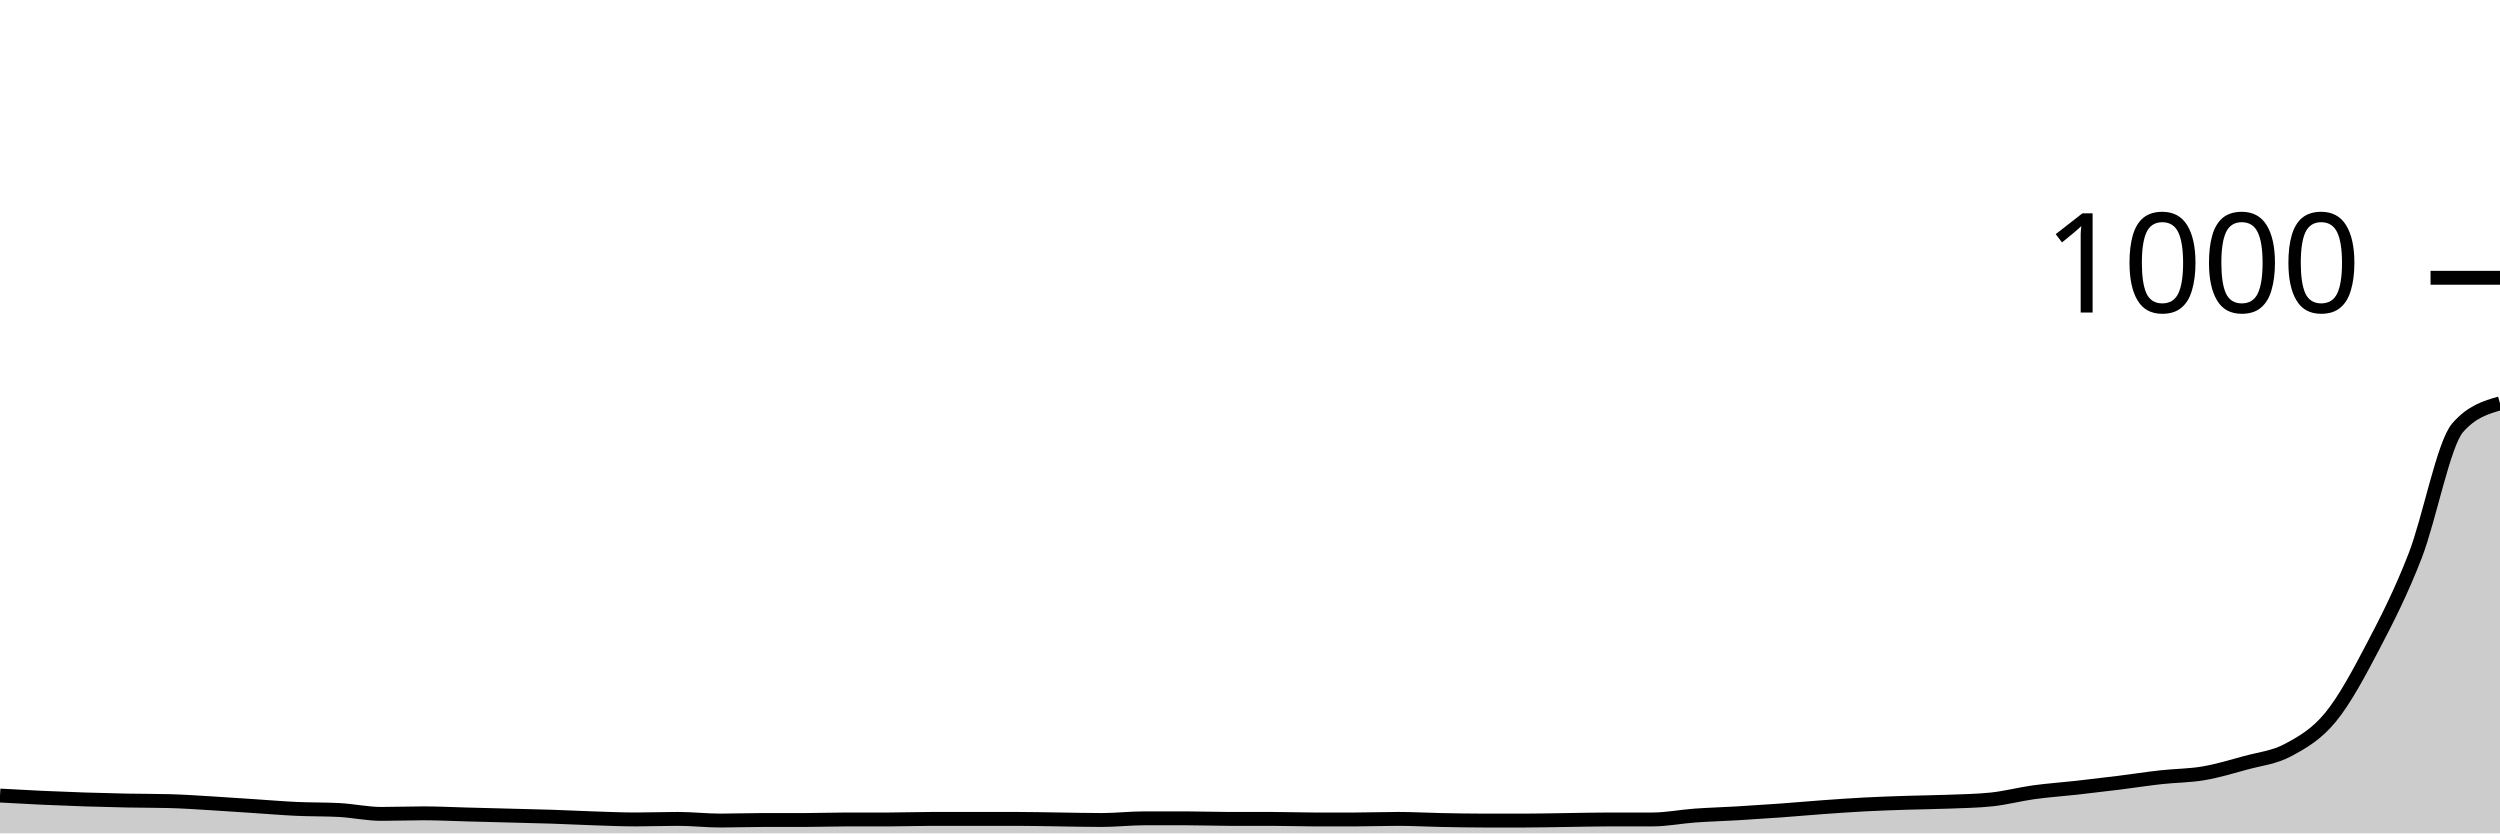
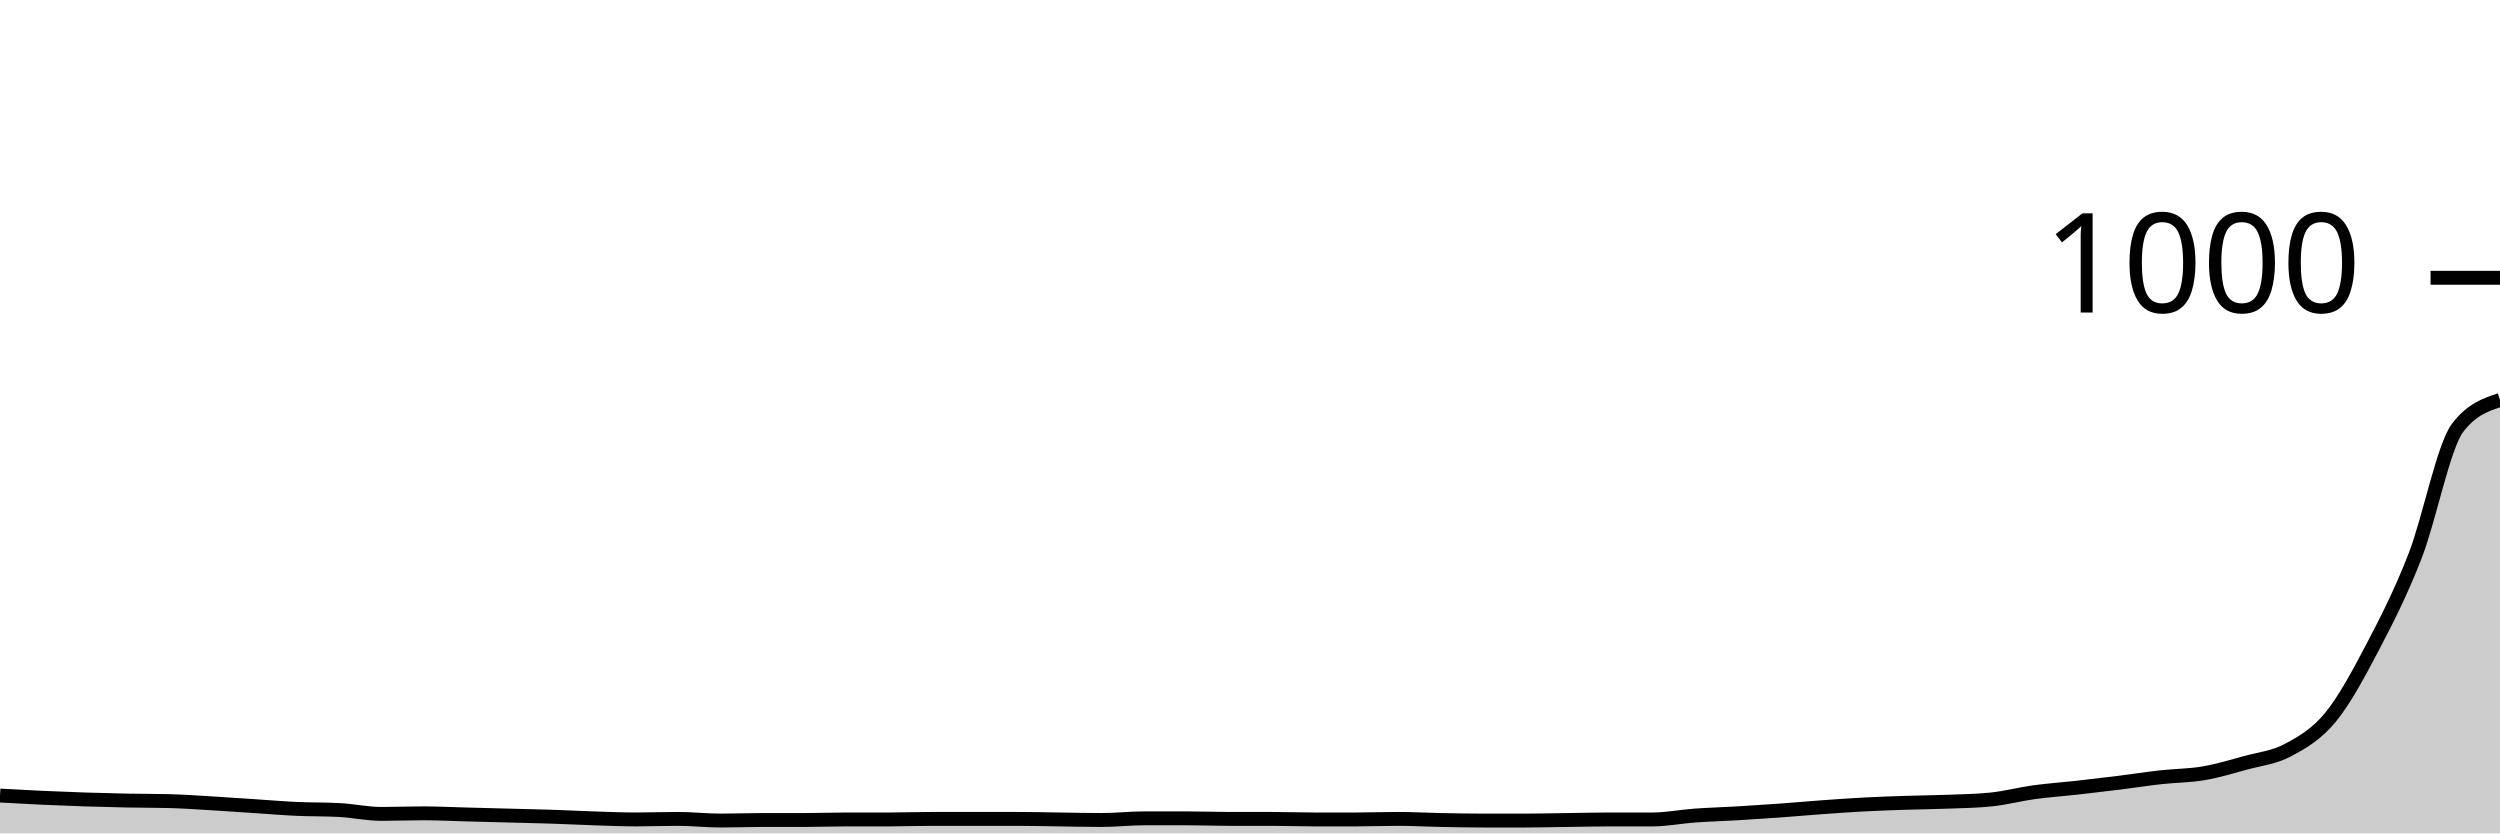
<svg xmlns="http://www.w3.org/2000/svg" viewBox="0 0 180 60">
  <g transform="translate(0,20)">
-     <path class="area" fill="rgba(0, 0, 0, 0.2)" d="M0,37.28C1.017,37.337,2.034,37.393,3.051,37.44C4.068,37.487,5.085,37.527,6.102,37.56C7.119,37.593,8.136,37.62,9.153,37.64C10.169,37.66,11.186,37.653,12.203,37.68C13.22,37.707,14.237,37.78,15.254,37.84C16.271,37.9,17.288,37.973,18.305,38.04C19.322,38.107,20.339,38.193,21.356,38.24C22.373,38.287,23.39,38.267,24.407,38.32C25.424,38.373,26.441,38.6,27.458,38.6C28.475,38.6,29.492,38.56,30.508,38.56C31.525,38.56,32.542,38.613,33.559,38.64C34.576,38.667,35.593,38.693,36.61,38.72C37.627,38.747,38.644,38.767,39.661,38.8C40.678,38.833,41.695,38.887,42.712,38.92C43.729,38.953,44.746,39,45.763,39C46.78,39,47.797,38.96,48.814,38.96C49.831,38.96,50.847,39.08,51.864,39.08C52.881,39.08,53.898,39.04,54.915,39.04C55.932,39.04,56.949,39.04,57.966,39.04C58.983,39.04,60,39,61.017,39C62.034,39,63.051,39,64.068,39C65.085,39,66.102,38.96,67.119,38.96C68.136,38.96,69.153,38.96,70.169,38.96C71.186,38.96,72.203,38.96,73.22,38.96C74.237,38.96,75.254,38.987,76.271,39C77.288,39.013,78.305,39.04,79.322,39.04C80.339,39.04,81.356,38.92,82.373,38.92C83.39,38.92,84.407,38.92,85.424,38.92C86.441,38.92,87.458,38.96,88.475,38.96C89.492,38.96,90.508,38.96,91.525,38.96C92.542,38.96,93.559,39,94.576,39C95.593,39,96.61,39,97.627,39C98.644,39,99.661,38.96,100.678,38.96C101.695,38.96,102.712,39.02,103.729,39.04C104.746,39.06,105.763,39.08,106.78,39.08C107.797,39.08,108.814,39.08,109.831,39.08C110.847,39.08,111.864,39.053,112.881,39.04C113.898,39.027,114.915,39,115.932,39C116.949,39,117.966,39,118.983,39C120,39,121.017,38.793,122.034,38.72C123.051,38.647,124.068,38.62,125.085,38.56C126.102,38.5,127.119,38.433,128.136,38.36C129.153,38.287,130.169,38.193,131.186,38.12C132.203,38.047,133.22,37.973,134.237,37.92C135.254,37.867,136.271,37.833,137.288,37.8C138.305,37.767,139.322,37.76,140.339,37.72C141.356,37.68,142.373,37.667,143.39,37.56C144.407,37.453,145.424,37.18,146.441,37.04C147.458,36.9,148.475,36.833,149.492,36.72C150.508,36.607,151.525,36.487,152.542,36.36C153.559,36.233,154.576,36.073,155.593,35.96C156.61,35.847,157.627,35.853,158.644,35.68C159.661,35.507,160.678,35.2,161.695,34.92C162.712,34.64,163.729,34.547,164.746,34C165.763,33.453,166.78,32.88,167.797,31.64C168.814,30.4,169.831,28.5,170.847,26.56C171.864,24.62,172.881,22.627,173.898,20C174.915,17.373,175.932,11.973,176.949,10.8C177.966,9.627,178.983,9.333,180,9.04L180,40C178.983,40,177.966,40,176.949,40C175.932,40,174.915,40,173.898,40C172.881,40,171.864,40,170.847,40C169.831,40,168.814,40,167.797,40C166.78,40,165.763,40,164.746,40C163.729,40,162.712,40,161.695,40C160.678,40,159.661,40,158.644,40C157.627,40,156.61,40,155.593,40C154.576,40,153.559,40,152.542,40C151.525,40,150.508,40,149.492,40C148.475,40,147.458,40,146.441,40C145.424,40,144.407,40,143.39,40C142.373,40,141.356,40,140.339,40C139.322,40,138.305,40,137.288,40C136.271,40,135.254,40,134.237,40C133.22,40,132.203,40,131.186,40C130.169,40,129.153,40,128.136,40C127.119,40,126.102,40,125.085,40C124.068,40,123.051,40,122.034,40C121.017,40,120,40,118.983,40C117.966,40,116.949,40,115.932,40C114.915,40,113.898,40,112.881,40C111.864,40,110.847,40,109.831,40C108.814,40,107.797,40,106.78,40C105.763,40,104.746,40,103.729,40C102.712,40,101.695,40,100.678,40C99.661,40,98.644,40,97.627,40C96.61,40,95.593,40,94.576,40C93.559,40,92.542,40,91.525,40C90.508,40,89.492,40,88.475,40C87.458,40,86.441,40,85.424,40C84.407,40,83.39,40,82.373,40C81.356,40,80.339,40,79.322,40C78.305,40,77.288,40,76.271,40C75.254,40,74.237,40,73.22,40C72.203,40,71.186,40,70.169,40C69.153,40,68.136,40,67.119,40C66.102,40,65.085,40,64.068,40C63.051,40,62.034,40,61.017,40C60,40,58.983,40,57.966,40C56.949,40,55.932,40,54.915,40C53.898,40,52.881,40,51.864,40C50.847,40,49.831,40,48.814,40C47.797,40,46.78,40,45.763,40C44.746,40,43.729,40,42.712,40C41.695,40,40.678,40,39.661,40C38.644,40,37.627,40,36.61,40C35.593,40,34.576,40,33.559,40C32.542,40,31.525,40,30.508,40C29.492,40,28.475,40,27.458,40C26.441,40,25.424,40,24.407,40C23.39,40,22.373,40,21.356,40C20.339,40,19.322,40,18.305,40C17.288,40,16.271,40,15.254,40C14.237,40,13.22,40,12.203,40C11.186,40,10.169,40,9.153,40C8.136,40,7.119,40,6.102,40C5.085,40,4.068,40,3.051,40C2.034,40,1.017,40,0,40Z" />
-     <path class="line" stroke="black" fill="none" d="M0,37.28C1.017,37.337,2.034,37.393,3.051,37.44C4.068,37.487,5.085,37.527,6.102,37.56C7.119,37.593,8.136,37.62,9.153,37.64C10.169,37.66,11.186,37.653,12.203,37.68C13.22,37.707,14.237,37.78,15.254,37.84C16.271,37.9,17.288,37.973,18.305,38.04C19.322,38.107,20.339,38.193,21.356,38.24C22.373,38.287,23.39,38.267,24.407,38.32C25.424,38.373,26.441,38.6,27.458,38.6C28.475,38.6,29.492,38.56,30.508,38.56C31.525,38.56,32.542,38.613,33.559,38.64C34.576,38.667,35.593,38.693,36.61,38.72C37.627,38.747,38.644,38.767,39.661,38.8C40.678,38.833,41.695,38.887,42.712,38.92C43.729,38.953,44.746,39,45.763,39C46.78,39,47.797,38.96,48.814,38.96C49.831,38.96,50.847,39.08,51.864,39.08C52.881,39.08,53.898,39.04,54.915,39.04C55.932,39.04,56.949,39.04,57.966,39.04C58.983,39.04,60,39,61.017,39C62.034,39,63.051,39,64.068,39C65.085,39,66.102,38.96,67.119,38.96C68.136,38.96,69.153,38.96,70.169,38.96C71.186,38.96,72.203,38.96,73.22,38.96C74.237,38.96,75.254,38.987,76.271,39C77.288,39.013,78.305,39.04,79.322,39.04C80.339,39.04,81.356,38.92,82.373,38.92C83.39,38.92,84.407,38.92,85.424,38.92C86.441,38.92,87.458,38.96,88.475,38.96C89.492,38.96,90.508,38.96,91.525,38.96C92.542,38.96,93.559,39,94.576,39C95.593,39,96.61,39,97.627,39C98.644,39,99.661,38.96,100.678,38.96C101.695,38.96,102.712,39.02,103.729,39.04C104.746,39.06,105.763,39.08,106.78,39.08C107.797,39.08,108.814,39.08,109.831,39.08C110.847,39.08,111.864,39.053,112.881,39.04C113.898,39.027,114.915,39,115.932,39C116.949,39,117.966,39,118.983,39C120,39,121.017,38.793,122.034,38.72C123.051,38.647,124.068,38.62,125.085,38.56C126.102,38.5,127.119,38.433,128.136,38.36C129.153,38.287,130.169,38.193,131.186,38.12C132.203,38.047,133.22,37.973,134.237,37.92C135.254,37.867,136.271,37.833,137.288,37.8C138.305,37.767,139.322,37.76,140.339,37.72C141.356,37.68,142.373,37.667,143.39,37.56C144.407,37.453,145.424,37.18,146.441,37.04C147.458,36.9,148.475,36.833,149.492,36.72C150.508,36.607,151.525,36.487,152.542,36.36C153.559,36.233,154.576,36.073,155.593,35.96C156.61,35.847,157.627,35.853,158.644,35.68C159.661,35.507,160.678,35.2,161.695,34.92C162.712,34.64,163.729,34.547,164.746,34C165.763,33.453,166.78,32.88,167.797,31.64C168.814,30.4,169.831,28.5,170.847,26.56C171.864,24.62,172.881,22.627,173.898,20C174.915,17.373,175.932,11.973,176.949,10.8C177.966,9.627,178.983,9.333,180,9.04" />
+     <path class="area" fill="rgba(0, 0, 0, 0.2)" d="M0,37.28C1.017,37.337,2.034,37.393,3.051,37.44C4.068,37.487,5.085,37.527,6.102,37.56C7.119,37.593,8.136,37.62,9.153,37.64C10.169,37.66,11.186,37.653,12.203,37.68C13.22,37.707,14.237,37.78,15.254,37.84C16.271,37.9,17.288,37.973,18.305,38.04C19.322,38.107,20.339,38.193,21.356,38.24C22.373,38.287,23.39,38.267,24.407,38.32C25.424,38.373,26.441,38.6,27.458,38.6C28.475,38.6,29.492,38.56,30.508,38.56C31.525,38.56,32.542,38.613,33.559,38.64C34.576,38.667,35.593,38.693,36.61,38.72C37.627,38.747,38.644,38.767,39.661,38.8C40.678,38.833,41.695,38.887,42.712,38.92C43.729,38.953,44.746,39,45.763,39C46.78,39,47.797,38.96,48.814,38.96C49.831,38.96,50.847,39.08,51.864,39.08C52.881,39.08,53.898,39.04,54.915,39.04C55.932,39.04,56.949,39.04,57.966,39.04C58.983,39.04,60,39,61.017,39C62.034,39,63.051,39,64.068,39C65.085,39,66.102,38.96,67.119,38.96C68.136,38.96,69.153,38.96,70.169,38.96C71.186,38.96,72.203,38.96,73.22,38.96C74.237,38.96,75.254,38.987,76.271,39C77.288,39.013,78.305,39.04,79.322,39.04C80.339,39.04,81.356,38.92,82.373,38.92C83.39,38.92,84.407,38.92,85.424,38.92C86.441,38.92,87.458,38.96,88.475,38.96C89.492,38.96,90.508,38.96,91.525,38.96C92.542,38.96,93.559,39,94.576,39C95.593,39,96.61,39,97.627,39C98.644,39,99.661,38.96,100.678,38.96C101.695,38.96,102.712,39.02,103.729,39.04C104.746,39.06,105.763,39.08,106.78,39.08C107.797,39.08,108.814,39.08,109.831,39.08C110.847,39.08,111.864,39.053,112.881,39.04C113.898,39.027,114.915,39,115.932,39C116.949,39,117.966,39,118.983,39C120,39,121.017,38.793,122.034,38.72C123.051,38.647,124.068,38.62,125.085,38.56C126.102,38.5,127.119,38.433,128.136,38.36C129.153,38.287,130.169,38.193,131.186,38.12C132.203,38.047,133.22,37.973,134.237,37.92C135.254,37.867,136.271,37.833,137.288,37.8C138.305,37.767,139.322,37.76,140.339,37.72C141.356,37.68,142.373,37.667,143.39,37.56C144.407,37.453,145.424,37.18,146.441,37.04C147.458,36.9,148.475,36.833,149.492,36.72C150.508,36.607,151.525,36.487,152.542,36.36C153.559,36.233,154.576,36.073,155.593,35.96C156.61,35.847,157.627,35.853,158.644,35.68C159.661,35.507,160.678,35.2,161.695,34.92C162.712,34.64,163.729,34.547,164.746,34C165.763,33.453,166.78,32.88,167.797,31.64C168.814,30.4,169.831,28.5,170.847,26.56C171.864,24.62,172.881,22.627,173.898,20C174.915,17.373,175.932,12.133,176.949,10.8C177.966,9.467,178.983,9.133,180,8.8L180,40C178.983,40,177.966,40,176.949,40C175.932,40,174.915,40,173.898,40C172.881,40,171.864,40,170.847,40C169.831,40,168.814,40,167.797,40C166.78,40,165.763,40,164.746,40C163.729,40,162.712,40,161.695,40C160.678,40,159.661,40,158.644,40C157.627,40,156.61,40,155.593,40C154.576,40,153.559,40,152.542,40C151.525,40,150.508,40,149.492,40C148.475,40,147.458,40,146.441,40C145.424,40,144.407,40,143.39,40C142.373,40,141.356,40,140.339,40C139.322,40,138.305,40,137.288,40C136.271,40,135.254,40,134.237,40C133.22,40,132.203,40,131.186,40C130.169,40,129.153,40,128.136,40C127.119,40,126.102,40,125.085,40C124.068,40,123.051,40,122.034,40C121.017,40,120,40,118.983,40C117.966,40,116.949,40,115.932,40C114.915,40,113.898,40,112.881,40C111.864,40,110.847,40,109.831,40C108.814,40,107.797,40,106.78,40C105.763,40,104.746,40,103.729,40C102.712,40,101.695,40,100.678,40C99.661,40,98.644,40,97.627,40C96.61,40,95.593,40,94.576,40C93.559,40,92.542,40,91.525,40C90.508,40,89.492,40,88.475,40C87.458,40,86.441,40,85.424,40C84.407,40,83.39,40,82.373,40C81.356,40,80.339,40,79.322,40C78.305,40,77.288,40,76.271,40C75.254,40,74.237,40,73.22,40C72.203,40,71.186,40,70.169,40C69.153,40,68.136,40,67.119,40C66.102,40,65.085,40,64.068,40C63.051,40,62.034,40,61.017,40C60,40,58.983,40,57.966,40C56.949,40,55.932,40,54.915,40C53.898,40,52.881,40,51.864,40C50.847,40,49.831,40,48.814,40C47.797,40,46.78,40,45.763,40C44.746,40,43.729,40,42.712,40C41.695,40,40.678,40,39.661,40C38.644,40,37.627,40,36.61,40C35.593,40,34.576,40,33.559,40C32.542,40,31.525,40,30.508,40C29.492,40,28.475,40,27.458,40C26.441,40,25.424,40,24.407,40C23.39,40,22.373,40,21.356,40C20.339,40,19.322,40,18.305,40C17.288,40,16.271,40,15.254,40C14.237,40,13.22,40,12.203,40C11.186,40,10.169,40,9.153,40C8.136,40,7.119,40,6.102,40C5.085,40,4.068,40,3.051,40C2.034,40,1.017,40,0,40Z" />
+     <path class="line" stroke="black" fill="none" d="M0,37.28C1.017,37.337,2.034,37.393,3.051,37.44C4.068,37.487,5.085,37.527,6.102,37.56C7.119,37.593,8.136,37.62,9.153,37.64C10.169,37.66,11.186,37.653,12.203,37.68C13.22,37.707,14.237,37.78,15.254,37.84C16.271,37.9,17.288,37.973,18.305,38.04C19.322,38.107,20.339,38.193,21.356,38.24C22.373,38.287,23.39,38.267,24.407,38.32C25.424,38.373,26.441,38.6,27.458,38.6C28.475,38.6,29.492,38.56,30.508,38.56C31.525,38.56,32.542,38.613,33.559,38.64C34.576,38.667,35.593,38.693,36.61,38.72C37.627,38.747,38.644,38.767,39.661,38.8C40.678,38.833,41.695,38.887,42.712,38.92C43.729,38.953,44.746,39,45.763,39C46.78,39,47.797,38.96,48.814,38.96C49.831,38.96,50.847,39.08,51.864,39.08C52.881,39.08,53.898,39.04,54.915,39.04C55.932,39.04,56.949,39.04,57.966,39.04C58.983,39.04,60,39,61.017,39C62.034,39,63.051,39,64.068,39C65.085,39,66.102,38.96,67.119,38.96C68.136,38.96,69.153,38.96,70.169,38.96C71.186,38.96,72.203,38.96,73.22,38.96C74.237,38.96,75.254,38.987,76.271,39C77.288,39.013,78.305,39.04,79.322,39.04C80.339,39.04,81.356,38.92,82.373,38.92C83.39,38.92,84.407,38.92,85.424,38.92C86.441,38.92,87.458,38.96,88.475,38.96C89.492,38.96,90.508,38.96,91.525,38.96C92.542,38.96,93.559,39,94.576,39C95.593,39,96.61,39,97.627,39C98.644,39,99.661,38.96,100.678,38.96C101.695,38.96,102.712,39.02,103.729,39.04C104.746,39.06,105.763,39.08,106.78,39.08C107.797,39.08,108.814,39.08,109.831,39.08C110.847,39.08,111.864,39.053,112.881,39.04C113.898,39.027,114.915,39,115.932,39C116.949,39,117.966,39,118.983,39C120,39,121.017,38.793,122.034,38.72C123.051,38.647,124.068,38.62,125.085,38.56C126.102,38.5,127.119,38.433,128.136,38.36C129.153,38.287,130.169,38.193,131.186,38.12C132.203,38.047,133.22,37.973,134.237,37.92C135.254,37.867,136.271,37.833,137.288,37.8C138.305,37.767,139.322,37.76,140.339,37.72C141.356,37.68,142.373,37.667,143.39,37.56C144.407,37.453,145.424,37.18,146.441,37.04C147.458,36.9,148.475,36.833,149.492,36.72C150.508,36.607,151.525,36.487,152.542,36.36C153.559,36.233,154.576,36.073,155.593,35.96C156.61,35.847,157.627,35.853,158.644,35.68C159.661,35.507,160.678,35.2,161.695,34.92C162.712,34.64,163.729,34.547,164.746,34C165.763,33.453,166.78,32.88,167.797,31.64C168.814,30.4,169.831,28.5,170.847,26.56C171.864,24.62,172.881,22.627,173.898,20C174.915,17.373,175.932,12.133,176.949,10.8C177.966,9.467,178.983,9.133,180,8.8" />
    <path class="axis-ceiling" stroke-width="1" stroke="black" fill="none" d="M175,0L180,0" />
    <text class="axis-ceiling-label" font-family="sans-serif" text-anchor="end" font-size="10px" x="170" y="2.5">1000</text>
  </g>
</svg>
